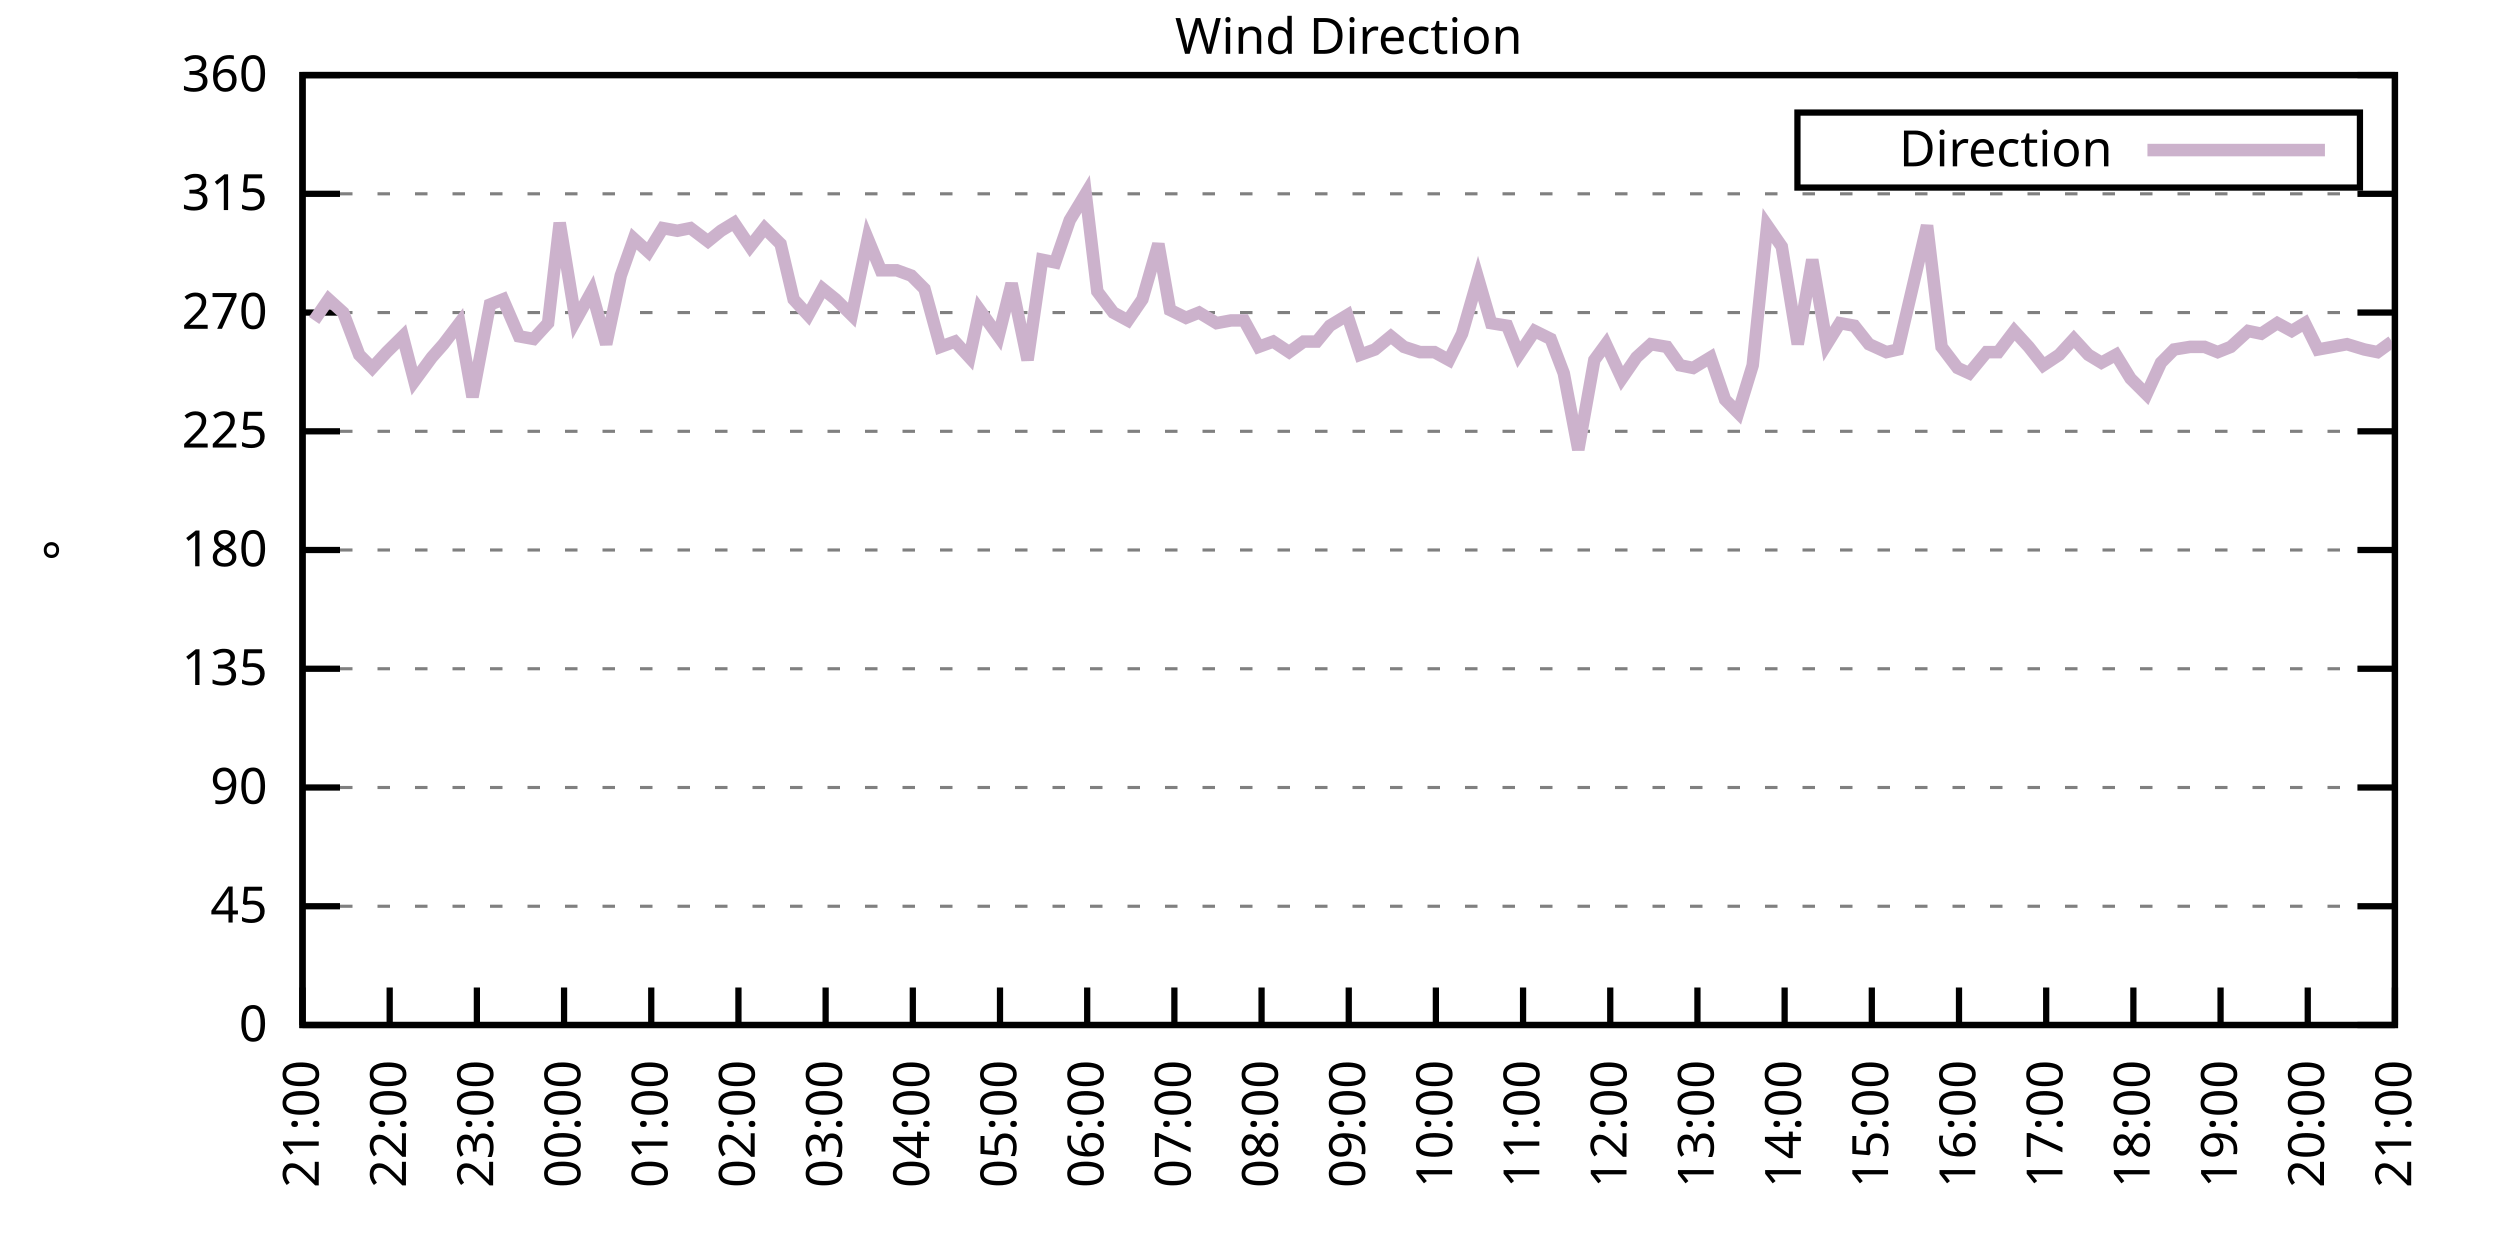
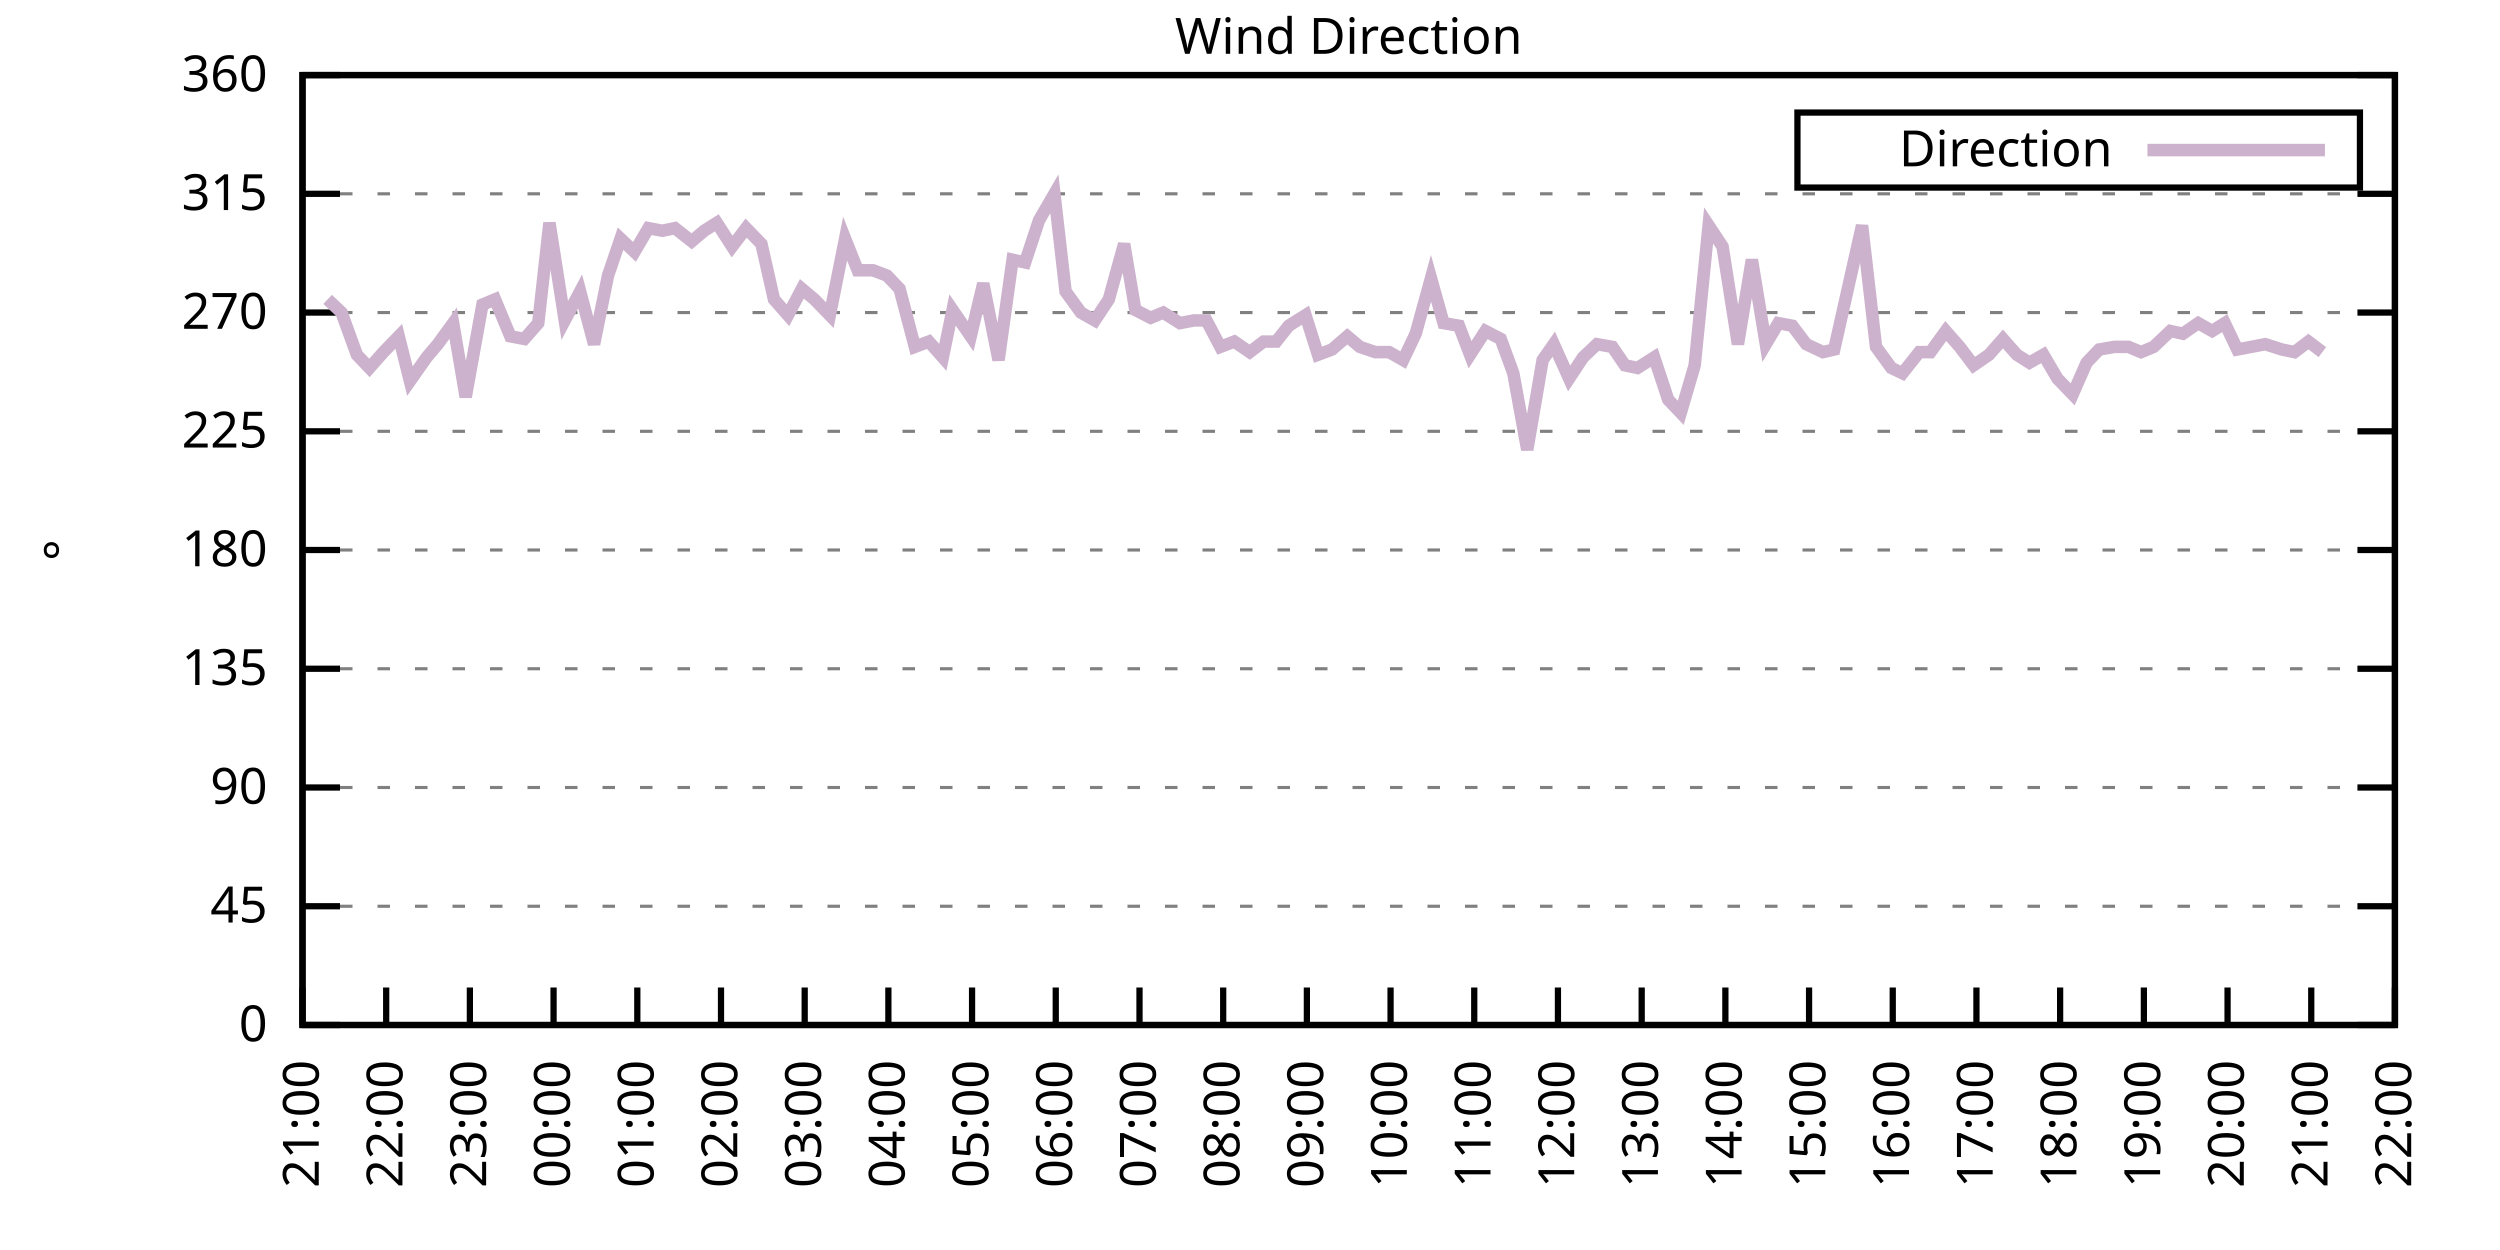
<svg xmlns="http://www.w3.org/2000/svg" xmlns:xlink="http://www.w3.org/1999/xlink" width="400" height="200" viewBox="0 0 400 200">
  <g id="gnuplot_canvas">
    <rect x="0" y="0" width="400" height="200" fill="none" />
    <defs>
      <circle id="gpDot" r="0.5" stroke-width="0.5" stroke="currentColor" />
      <path id="gpPt0" stroke-width="0.333" stroke="currentColor" d="M-1,0 h2 M0,-1 v2" />
      <path id="gpPt1" stroke-width="0.333" stroke="currentColor" d="M-1,-1 L1,1 M1,-1 L-1,1" />
      <path id="gpPt2" stroke-width="0.333" stroke="currentColor" d="M-1,0 L1,0 M0,-1 L0,1 M-1,-1 L1,1 M-1,1 L1,-1" />
      <rect id="gpPt3" stroke-width="0.333" stroke="currentColor" x="-1" y="-1" width="2" height="2" />
      <rect id="gpPt4" stroke-width="0.333" stroke="currentColor" fill="currentColor" x="-1" y="-1" width="2" height="2" />
      <circle id="gpPt5" stroke-width="0.333" stroke="currentColor" cx="0" cy="0" r="1" />
      <use xlink:href="#gpPt5" id="gpPt6" fill="currentColor" stroke="none" />
      <path id="gpPt7" stroke-width="0.333" stroke="currentColor" d="M0,-1.33 L-1.33,0.67 L1.33,0.67 z" />
      <use xlink:href="#gpPt7" id="gpPt8" fill="currentColor" stroke="none" />
      <use xlink:href="#gpPt7" id="gpPt9" stroke="currentColor" transform="rotate(180)" />
      <use xlink:href="#gpPt9" id="gpPt10" fill="currentColor" stroke="none" />
      <use xlink:href="#gpPt3" id="gpPt11" stroke="currentColor" transform="rotate(45)" />
      <use xlink:href="#gpPt11" id="gpPt12" fill="currentColor" stroke="none" />
      <path id="gpPt13" stroke-width="0.333" stroke="currentColor" d="M0,1.330 L1.265,0.411 L0.782,-1.067 L-0.782,-1.076 L-1.265,0.411 z" />
      <use xlink:href="#gpPt13" id="gpPt14" fill="currentColor" stroke="none" />
      <filter id="textbox" filterUnits="objectBoundingBox" x="0" y="0" height="1" width="1">
        <feFlood flood-color="white" flood-opacity="1" result="bgnd" />
        <feComposite in="SourceGraphic" in2="bgnd" operator="atop" />
      </filter>
      <filter id="greybox" filterUnits="objectBoundingBox" x="0" y="0" height="1" width="1">
        <feFlood flood-color="lightgrey" flood-opacity="1" result="grey" />
        <feComposite in="SourceGraphic" in2="grey" operator="atop" />
      </filter>
    </defs>
    <g fill="none" color="white" stroke="currentColor" stroke-width="1.00" stroke-linecap="butt" stroke-linejoin="miter">
</g>
    <g fill="none" color="black" stroke="currentColor" stroke-width="1.00" stroke-linecap="butt" stroke-linejoin="miter">
      <g stroke="none" shape-rendering="crispEdges">
        <polygon fill="rgb(255, 255, 255)" points="48.40,164.00 383.18,164.00 383.18,12.02 48.40,12.02 " />
      </g>
    </g>
    <g fill="none" color="black" stroke="currentColor" stroke-width="1.00" stroke-linecap="butt" stroke-linejoin="miter">
</g>
    <g fill="none" color="black" stroke="black" stroke-width="0.50" stroke-linecap="butt" stroke-linejoin="miter">
</g>
    <g fill="none" color="gray" stroke="currentColor" stroke-width="0.50" stroke-linecap="butt" stroke-linejoin="miter">
      <path stroke="gray" stroke-dasharray="2,4" class="gridline" d="M48.40,164.00 L383.19,164.00  " />
    </g>
    <g fill="none" color="gray" stroke="gray" stroke-width="1.00" stroke-linecap="butt" stroke-linejoin="miter">
</g>
    <g fill="none" color="black" stroke="currentColor" stroke-width="1.00" stroke-linecap="butt" stroke-linejoin="miter">
      <path stroke="black" d="M48.40,164.00 L54.40,164.00 M383.19,164.00 L377.19,164.00  " />
      <g transform="translate(42.80,166.60)" stroke="none" fill="black" font-family="Sans" font-size="8.00" text-anchor="end">
        <text>
          <tspan font-family="Sans"> 0</tspan>
        </text>
      </g>
    </g>
    <g fill="none" color="black" stroke="currentColor" stroke-width="1.00" stroke-linecap="butt" stroke-linejoin="miter">
</g>
    <g fill="none" color="black" stroke="black" stroke-width="0.50" stroke-linecap="butt" stroke-linejoin="miter">
</g>
    <g fill="none" color="gray" stroke="currentColor" stroke-width="0.50" stroke-linecap="butt" stroke-linejoin="miter">
      <path stroke="gray" stroke-dasharray="2,4" class="gridline" d="M48.40,145.00 L383.19,145.00  " />
    </g>
    <g fill="none" color="gray" stroke="gray" stroke-width="1.00" stroke-linecap="butt" stroke-linejoin="miter">
</g>
    <g fill="none" color="black" stroke="currentColor" stroke-width="1.00" stroke-linecap="butt" stroke-linejoin="miter">
      <path stroke="black" d="M48.40,145.00 L54.40,145.00 M383.19,145.00 L377.19,145.00  " />
      <g transform="translate(42.80,147.60)" stroke="none" fill="black" font-family="Sans" font-size="8.00" text-anchor="end">
        <text>
          <tspan font-family="Sans"> 45</tspan>
        </text>
      </g>
    </g>
    <g fill="none" color="black" stroke="currentColor" stroke-width="1.00" stroke-linecap="butt" stroke-linejoin="miter">
</g>
    <g fill="none" color="black" stroke="black" stroke-width="0.50" stroke-linecap="butt" stroke-linejoin="miter">
</g>
    <g fill="none" color="gray" stroke="currentColor" stroke-width="0.50" stroke-linecap="butt" stroke-linejoin="miter">
      <path stroke="gray" stroke-dasharray="2,4" class="gridline" d="M48.40,126.00 L383.19,126.00  " />
    </g>
    <g fill="none" color="gray" stroke="gray" stroke-width="1.00" stroke-linecap="butt" stroke-linejoin="miter">
</g>
    <g fill="none" color="black" stroke="currentColor" stroke-width="1.00" stroke-linecap="butt" stroke-linejoin="miter">
      <path stroke="black" d="M48.40,126.00 L54.40,126.00 M383.19,126.00 L377.19,126.00  " />
      <g transform="translate(42.80,128.60)" stroke="none" fill="black" font-family="Sans" font-size="8.00" text-anchor="end">
        <text>
          <tspan font-family="Sans"> 90</tspan>
        </text>
      </g>
    </g>
    <g fill="none" color="black" stroke="currentColor" stroke-width="1.00" stroke-linecap="butt" stroke-linejoin="miter">
</g>
    <g fill="none" color="black" stroke="black" stroke-width="0.50" stroke-linecap="butt" stroke-linejoin="miter">
</g>
    <g fill="none" color="gray" stroke="currentColor" stroke-width="0.50" stroke-linecap="butt" stroke-linejoin="miter">
      <path stroke="gray" stroke-dasharray="2,4" class="gridline" d="M48.40,107.00 L383.19,107.00  " />
    </g>
    <g fill="none" color="gray" stroke="gray" stroke-width="1.00" stroke-linecap="butt" stroke-linejoin="miter">
</g>
    <g fill="none" color="black" stroke="currentColor" stroke-width="1.00" stroke-linecap="butt" stroke-linejoin="miter">
      <path stroke="black" d="M48.40,107.00 L54.40,107.00 M383.19,107.00 L377.19,107.00  " />
      <g transform="translate(42.80,109.60)" stroke="none" fill="black" font-family="Sans" font-size="8.00" text-anchor="end">
        <text>
          <tspan font-family="Sans"> 135</tspan>
        </text>
      </g>
    </g>
    <g fill="none" color="black" stroke="currentColor" stroke-width="1.00" stroke-linecap="butt" stroke-linejoin="miter">
</g>
    <g fill="none" color="black" stroke="black" stroke-width="0.50" stroke-linecap="butt" stroke-linejoin="miter">
</g>
    <g fill="none" color="gray" stroke="currentColor" stroke-width="0.50" stroke-linecap="butt" stroke-linejoin="miter">
      <path stroke="gray" stroke-dasharray="2,4" class="gridline" d="M48.40,88.00 L383.19,88.00  " />
    </g>
    <g fill="none" color="gray" stroke="gray" stroke-width="1.00" stroke-linecap="butt" stroke-linejoin="miter">
</g>
    <g fill="none" color="black" stroke="currentColor" stroke-width="1.00" stroke-linecap="butt" stroke-linejoin="miter">
      <path stroke="black" d="M48.40,88.00 L54.40,88.00 M383.19,88.00 L377.19,88.00  " />
      <g transform="translate(42.80,90.60)" stroke="none" fill="black" font-family="Sans" font-size="8.00" text-anchor="end">
        <text>
          <tspan font-family="Sans"> 180</tspan>
        </text>
      </g>
    </g>
    <g fill="none" color="black" stroke="currentColor" stroke-width="1.00" stroke-linecap="butt" stroke-linejoin="miter">
</g>
    <g fill="none" color="black" stroke="black" stroke-width="0.50" stroke-linecap="butt" stroke-linejoin="miter">
</g>
    <g fill="none" color="gray" stroke="currentColor" stroke-width="0.50" stroke-linecap="butt" stroke-linejoin="miter">
      <path stroke="gray" stroke-dasharray="2,4" class="gridline" d="M48.40,69.01 L383.19,69.01  " />
    </g>
    <g fill="none" color="gray" stroke="gray" stroke-width="1.00" stroke-linecap="butt" stroke-linejoin="miter">
</g>
    <g fill="none" color="black" stroke="currentColor" stroke-width="1.00" stroke-linecap="butt" stroke-linejoin="miter">
      <path stroke="black" d="M48.40,69.01 L54.40,69.01 M383.19,69.01 L377.19,69.01  " />
      <g transform="translate(42.80,71.61)" stroke="none" fill="black" font-family="Sans" font-size="8.00" text-anchor="end">
        <text>
          <tspan font-family="Sans"> 225</tspan>
        </text>
      </g>
    </g>
    <g fill="none" color="black" stroke="currentColor" stroke-width="1.00" stroke-linecap="butt" stroke-linejoin="miter">
</g>
    <g fill="none" color="black" stroke="black" stroke-width="0.50" stroke-linecap="butt" stroke-linejoin="miter">
</g>
    <g fill="none" color="gray" stroke="currentColor" stroke-width="0.50" stroke-linecap="butt" stroke-linejoin="miter">
      <path stroke="gray" stroke-dasharray="2,4" class="gridline" d="M48.40,50.01 L383.19,50.01  " />
    </g>
    <g fill="none" color="gray" stroke="gray" stroke-width="1.00" stroke-linecap="butt" stroke-linejoin="miter">
</g>
    <g fill="none" color="black" stroke="currentColor" stroke-width="1.00" stroke-linecap="butt" stroke-linejoin="miter">
      <path stroke="black" d="M48.40,50.01 L54.40,50.01 M383.19,50.01 L377.19,50.01  " />
      <g transform="translate(42.80,52.61)" stroke="none" fill="black" font-family="Sans" font-size="8.00" text-anchor="end">
        <text>
          <tspan font-family="Sans"> 270</tspan>
        </text>
      </g>
    </g>
    <g fill="none" color="black" stroke="currentColor" stroke-width="1.00" stroke-linecap="butt" stroke-linejoin="miter">
</g>
    <g fill="none" color="black" stroke="black" stroke-width="0.50" stroke-linecap="butt" stroke-linejoin="miter">
</g>
    <g fill="none" color="gray" stroke="currentColor" stroke-width="0.50" stroke-linecap="butt" stroke-linejoin="miter">
      <path stroke="gray" stroke-dasharray="2,4" class="gridline" d="M48.40,31.01 L383.19,31.01  " />
    </g>
    <g fill="none" color="gray" stroke="gray" stroke-width="1.00" stroke-linecap="butt" stroke-linejoin="miter">
</g>
    <g fill="none" color="black" stroke="currentColor" stroke-width="1.00" stroke-linecap="butt" stroke-linejoin="miter">
      <path stroke="black" d="M48.40,31.01 L54.40,31.01 M383.19,31.01 L377.19,31.01  " />
      <g transform="translate(42.80,33.61)" stroke="none" fill="black" font-family="Sans" font-size="8.00" text-anchor="end">
        <text>
          <tspan font-family="Sans"> 315</tspan>
        </text>
      </g>
    </g>
    <g fill="none" color="black" stroke="currentColor" stroke-width="1.00" stroke-linecap="butt" stroke-linejoin="miter">
</g>
    <g fill="none" color="black" stroke="black" stroke-width="0.50" stroke-linecap="butt" stroke-linejoin="miter">
</g>
    <g fill="none" color="gray" stroke="currentColor" stroke-width="0.50" stroke-linecap="butt" stroke-linejoin="miter">
      <path stroke="gray" stroke-dasharray="2,4" class="gridline" d="M48.40,12.01 L383.19,12.01  " />
    </g>
    <g fill="none" color="gray" stroke="gray" stroke-width="1.00" stroke-linecap="butt" stroke-linejoin="miter">
</g>
    <g fill="none" color="black" stroke="currentColor" stroke-width="1.00" stroke-linecap="butt" stroke-linejoin="miter">
      <path stroke="black" d="M48.40,12.01 L54.40,12.01 M383.19,12.01 L377.19,12.01  " />
      <g transform="translate(42.80,14.61)" stroke="none" fill="black" font-family="Sans" font-size="8.00" text-anchor="end">
        <text>
          <tspan font-family="Sans"> 360</tspan>
        </text>
      </g>
    </g>
    <g fill="none" color="black" stroke="currentColor" stroke-width="1.00" stroke-linecap="butt" stroke-linejoin="miter">
      <path stroke="black" d="M48.40,164.00 L48.40,158.00  " />
      <g transform="translate(51.00,169.60) rotate(270.00)" stroke="none" fill="black" font-family="Sans" font-size="8.00" text-anchor="end">
        <text>
          <tspan font-family="Sans">21:00</tspan>
        </text>
      </g>
    </g>
    <g fill="none" color="black" stroke="currentColor" stroke-width="1.00" stroke-linecap="butt" stroke-linejoin="miter">
-       <path stroke="black" d="M62.35,164.00 L62.35,158.00  " />
-       <g transform="translate(64.95,169.60) rotate(270.00)" stroke="none" fill="black" font-family="Sans" font-size="8.00" text-anchor="end">
+       <path stroke="black" d="M61.79,164.00 L61.79,158.00  " />
+       <g transform="translate(64.39,169.60) rotate(270.00)" stroke="none" fill="black" font-family="Sans" font-size="8.00" text-anchor="end">
        <text>
          <tspan font-family="Sans">22:00</tspan>
        </text>
      </g>
    </g>
    <g fill="none" color="black" stroke="currentColor" stroke-width="1.00" stroke-linecap="butt" stroke-linejoin="miter">
-       <path stroke="black" d="M76.30,164.00 L76.30,158.00  " />
-       <g transform="translate(78.90,169.60) rotate(270.00)" stroke="none" fill="black" font-family="Sans" font-size="8.00" text-anchor="end">
+       <path stroke="black" d="M75.18,164.00 L75.18,158.00  " />
+       <g transform="translate(77.78,169.60) rotate(270.00)" stroke="none" fill="black" font-family="Sans" font-size="8.00" text-anchor="end">
        <text>
          <tspan font-family="Sans">23:00</tspan>
        </text>
      </g>
    </g>
    <g fill="none" color="black" stroke="currentColor" stroke-width="1.00" stroke-linecap="butt" stroke-linejoin="miter">
-       <path stroke="black" d="M90.25,164.00 L90.25,158.00  " />
-       <g transform="translate(92.85,169.60) rotate(270.00)" stroke="none" fill="black" font-family="Sans" font-size="8.00" text-anchor="end">
+       <path stroke="black" d="M88.57,164.00 L88.57,158.00  " />
+       <g transform="translate(91.17,169.60) rotate(270.00)" stroke="none" fill="black" font-family="Sans" font-size="8.00" text-anchor="end">
        <text>
          <tspan font-family="Sans">00:00</tspan>
        </text>
      </g>
    </g>
    <g fill="none" color="black" stroke="currentColor" stroke-width="1.00" stroke-linecap="butt" stroke-linejoin="miter">
-       <path stroke="black" d="M104.20,164.00 L104.20,158.00  " />
-       <g transform="translate(106.80,169.60) rotate(270.00)" stroke="none" fill="black" font-family="Sans" font-size="8.00" text-anchor="end">
+       <path stroke="black" d="M101.97,164.00 L101.97,158.00  " />
+       <g transform="translate(104.57,169.60) rotate(270.00)" stroke="none" fill="black" font-family="Sans" font-size="8.00" text-anchor="end">
        <text>
          <tspan font-family="Sans">01:00</tspan>
        </text>
      </g>
    </g>
    <g fill="none" color="black" stroke="currentColor" stroke-width="1.00" stroke-linecap="butt" stroke-linejoin="miter">
-       <path stroke="black" d="M118.15,164.00 L118.15,158.00  " />
-       <g transform="translate(120.75,169.60) rotate(270.00)" stroke="none" fill="black" font-family="Sans" font-size="8.00" text-anchor="end">
+       <path stroke="black" d="M115.36,164.00 L115.36,158.00  " />
+       <g transform="translate(117.96,169.60) rotate(270.00)" stroke="none" fill="black" font-family="Sans" font-size="8.00" text-anchor="end">
        <text>
          <tspan font-family="Sans">02:00</tspan>
        </text>
      </g>
    </g>
    <g fill="none" color="black" stroke="currentColor" stroke-width="1.00" stroke-linecap="butt" stroke-linejoin="miter">
-       <path stroke="black" d="M132.10,164.00 L132.10,158.00  " />
-       <g transform="translate(134.70,169.60) rotate(270.00)" stroke="none" fill="black" font-family="Sans" font-size="8.00" text-anchor="end">
+       <path stroke="black" d="M128.75,164.00 L128.75,158.00  " />
+       <g transform="translate(131.35,169.60) rotate(270.00)" stroke="none" fill="black" font-family="Sans" font-size="8.00" text-anchor="end">
        <text>
          <tspan font-family="Sans">03:00</tspan>
        </text>
      </g>
    </g>
    <g fill="none" color="black" stroke="currentColor" stroke-width="1.00" stroke-linecap="butt" stroke-linejoin="miter">
-       <path stroke="black" d="M146.05,164.00 L146.05,158.00  " />
-       <g transform="translate(148.65,169.60) rotate(270.00)" stroke="none" fill="black" font-family="Sans" font-size="8.00" text-anchor="end">
+       <path stroke="black" d="M142.14,164.00 L142.14,158.00  " />
+       <g transform="translate(144.74,169.60) rotate(270.00)" stroke="none" fill="black" font-family="Sans" font-size="8.00" text-anchor="end">
        <text>
          <tspan font-family="Sans">04:00</tspan>
        </text>
      </g>
    </g>
    <g fill="none" color="black" stroke="currentColor" stroke-width="1.00" stroke-linecap="butt" stroke-linejoin="miter">
-       <path stroke="black" d="M160.00,164.00 L160.00,158.00  " />
-       <g transform="translate(162.60,169.60) rotate(270.00)" stroke="none" fill="black" font-family="Sans" font-size="8.00" text-anchor="end">
+       <path stroke="black" d="M155.53,164.00 L155.53,158.00  " />
+       <g transform="translate(158.13,169.60) rotate(270.00)" stroke="none" fill="black" font-family="Sans" font-size="8.00" text-anchor="end">
        <text>
          <tspan font-family="Sans">05:00</tspan>
        </text>
      </g>
    </g>
    <g fill="none" color="black" stroke="currentColor" stroke-width="1.00" stroke-linecap="butt" stroke-linejoin="miter">
-       <path stroke="black" d="M173.95,164.00 L173.95,158.00  " />
-       <g transform="translate(176.55,169.60) rotate(270.00)" stroke="none" fill="black" font-family="Sans" font-size="8.00" text-anchor="end">
+       <path stroke="black" d="M168.92,164.00 L168.92,158.00  " />
+       <g transform="translate(171.52,169.60) rotate(270.00)" stroke="none" fill="black" font-family="Sans" font-size="8.00" text-anchor="end">
        <text>
          <tspan font-family="Sans">06:00</tspan>
        </text>
      </g>
    </g>
    <g fill="none" color="black" stroke="currentColor" stroke-width="1.00" stroke-linecap="butt" stroke-linejoin="miter">
-       <path stroke="black" d="M187.90,164.00 L187.90,158.00  " />
-       <g transform="translate(190.50,169.60) rotate(270.00)" stroke="none" fill="black" font-family="Sans" font-size="8.00" text-anchor="end">
+       <path stroke="black" d="M182.32,164.00 L182.32,158.00  " />
+       <g transform="translate(184.92,169.60) rotate(270.00)" stroke="none" fill="black" font-family="Sans" font-size="8.00" text-anchor="end">
        <text>
          <tspan font-family="Sans">07:00</tspan>
        </text>
      </g>
    </g>
    <g fill="none" color="black" stroke="currentColor" stroke-width="1.00" stroke-linecap="butt" stroke-linejoin="miter">
-       <path stroke="black" d="M201.85,164.00 L201.85,158.00  " />
-       <g transform="translate(204.45,169.60) rotate(270.00)" stroke="none" fill="black" font-family="Sans" font-size="8.00" text-anchor="end">
+       <path stroke="black" d="M195.71,164.00 L195.71,158.00  " />
+       <g transform="translate(198.31,169.60) rotate(270.00)" stroke="none" fill="black" font-family="Sans" font-size="8.00" text-anchor="end">
        <text>
          <tspan font-family="Sans">08:00</tspan>
        </text>
      </g>
    </g>
    <g fill="none" color="black" stroke="currentColor" stroke-width="1.00" stroke-linecap="butt" stroke-linejoin="miter">
-       <path stroke="black" d="M215.80,164.00 L215.80,158.00  " />
-       <g transform="translate(218.40,169.60) rotate(270.00)" stroke="none" fill="black" font-family="Sans" font-size="8.00" text-anchor="end">
+       <path stroke="black" d="M209.10,164.00 L209.10,158.00  " />
+       <g transform="translate(211.70,169.60) rotate(270.00)" stroke="none" fill="black" font-family="Sans" font-size="8.00" text-anchor="end">
        <text>
          <tspan font-family="Sans">09:00</tspan>
        </text>
      </g>
    </g>
    <g fill="none" color="black" stroke="currentColor" stroke-width="1.00" stroke-linecap="butt" stroke-linejoin="miter">
-       <path stroke="black" d="M229.74,164.00 L229.74,158.00  " />
-       <g transform="translate(232.34,169.60) rotate(270.00)" stroke="none" fill="black" font-family="Sans" font-size="8.00" text-anchor="end">
+       <path stroke="black" d="M222.49,164.00 L222.49,158.00  " />
+       <g transform="translate(225.09,169.60) rotate(270.00)" stroke="none" fill="black" font-family="Sans" font-size="8.00" text-anchor="end">
        <text>
          <tspan font-family="Sans">10:00</tspan>
        </text>
      </g>
    </g>
    <g fill="none" color="black" stroke="currentColor" stroke-width="1.00" stroke-linecap="butt" stroke-linejoin="miter">
-       <path stroke="black" d="M243.69,164.00 L243.69,158.00  " />
-       <g transform="translate(246.29,169.60) rotate(270.00)" stroke="none" fill="black" font-family="Sans" font-size="8.00" text-anchor="end">
+       <path stroke="black" d="M235.88,164.00 L235.88,158.00  " />
+       <g transform="translate(238.48,169.60) rotate(270.00)" stroke="none" fill="black" font-family="Sans" font-size="8.00" text-anchor="end">
        <text>
          <tspan font-family="Sans">11:00</tspan>
        </text>
      </g>
    </g>
    <g fill="none" color="black" stroke="currentColor" stroke-width="1.00" stroke-linecap="butt" stroke-linejoin="miter">
-       <path stroke="black" d="M257.64,164.00 L257.64,158.00  " />
-       <g transform="translate(260.24,169.60) rotate(270.00)" stroke="none" fill="black" font-family="Sans" font-size="8.00" text-anchor="end">
+       <path stroke="black" d="M249.27,164.00 L249.27,158.00  " />
+       <g transform="translate(251.87,169.60) rotate(270.00)" stroke="none" fill="black" font-family="Sans" font-size="8.00" text-anchor="end">
        <text>
          <tspan font-family="Sans">12:00</tspan>
        </text>
      </g>
    </g>
    <g fill="none" color="black" stroke="currentColor" stroke-width="1.00" stroke-linecap="butt" stroke-linejoin="miter">
-       <path stroke="black" d="M271.59,164.00 L271.59,158.00  " />
-       <g transform="translate(274.19,169.60) rotate(270.00)" stroke="none" fill="black" font-family="Sans" font-size="8.00" text-anchor="end">
+       <path stroke="black" d="M262.67,164.00 L262.67,158.00  " />
+       <g transform="translate(265.27,169.60) rotate(270.00)" stroke="none" fill="black" font-family="Sans" font-size="8.00" text-anchor="end">
        <text>
          <tspan font-family="Sans">13:00</tspan>
        </text>
      </g>
    </g>
    <g fill="none" color="black" stroke="currentColor" stroke-width="1.00" stroke-linecap="butt" stroke-linejoin="miter">
-       <path stroke="black" d="M285.54,164.00 L285.54,158.00  " />
-       <g transform="translate(288.14,169.60) rotate(270.00)" stroke="none" fill="black" font-family="Sans" font-size="8.00" text-anchor="end">
+       <path stroke="black" d="M276.06,164.00 L276.06,158.00  " />
+       <g transform="translate(278.66,169.60) rotate(270.00)" stroke="none" fill="black" font-family="Sans" font-size="8.00" text-anchor="end">
        <text>
          <tspan font-family="Sans">14:00</tspan>
        </text>
      </g>
    </g>
    <g fill="none" color="black" stroke="currentColor" stroke-width="1.00" stroke-linecap="butt" stroke-linejoin="miter">
-       <path stroke="black" d="M299.49,164.00 L299.49,158.00  " />
-       <g transform="translate(302.09,169.60) rotate(270.00)" stroke="none" fill="black" font-family="Sans" font-size="8.00" text-anchor="end">
+       <path stroke="black" d="M289.45,164.00 L289.45,158.00  " />
+       <g transform="translate(292.05,169.60) rotate(270.00)" stroke="none" fill="black" font-family="Sans" font-size="8.00" text-anchor="end">
        <text>
          <tspan font-family="Sans">15:00</tspan>
        </text>
      </g>
    </g>
    <g fill="none" color="black" stroke="currentColor" stroke-width="1.00" stroke-linecap="butt" stroke-linejoin="miter">
-       <path stroke="black" d="M313.44,164.00 L313.44,158.00  " />
-       <g transform="translate(316.04,169.60) rotate(270.00)" stroke="none" fill="black" font-family="Sans" font-size="8.00" text-anchor="end">
+       <path stroke="black" d="M302.84,164.00 L302.84,158.00  " />
+       <g transform="translate(305.44,169.60) rotate(270.00)" stroke="none" fill="black" font-family="Sans" font-size="8.00" text-anchor="end">
        <text>
          <tspan font-family="Sans">16:00</tspan>
        </text>
      </g>
    </g>
    <g fill="none" color="black" stroke="currentColor" stroke-width="1.00" stroke-linecap="butt" stroke-linejoin="miter">
-       <path stroke="black" d="M327.39,164.00 L327.39,158.00  " />
-       <g transform="translate(329.99,169.60) rotate(270.00)" stroke="none" fill="black" font-family="Sans" font-size="8.00" text-anchor="end">
+       <path stroke="black" d="M316.23,164.00 L316.23,158.00  " />
+       <g transform="translate(318.83,169.60) rotate(270.00)" stroke="none" fill="black" font-family="Sans" font-size="8.00" text-anchor="end">
        <text>
          <tspan font-family="Sans">17:00</tspan>
        </text>
      </g>
    </g>
    <g fill="none" color="black" stroke="currentColor" stroke-width="1.00" stroke-linecap="butt" stroke-linejoin="miter">
-       <path stroke="black" d="M341.34,164.00 L341.34,158.00  " />
-       <g transform="translate(343.94,169.60) rotate(270.00)" stroke="none" fill="black" font-family="Sans" font-size="8.00" text-anchor="end">
+       <path stroke="black" d="M329.62,164.00 L329.62,158.00  " />
+       <g transform="translate(332.22,169.60) rotate(270.00)" stroke="none" fill="black" font-family="Sans" font-size="8.00" text-anchor="end">
        <text>
          <tspan font-family="Sans">18:00</tspan>
        </text>
      </g>
    </g>
    <g fill="none" color="black" stroke="currentColor" stroke-width="1.00" stroke-linecap="butt" stroke-linejoin="miter">
-       <path stroke="black" d="M355.29,164.00 L355.29,158.00  " />
-       <g transform="translate(357.89,169.60) rotate(270.00)" stroke="none" fill="black" font-family="Sans" font-size="8.00" text-anchor="end">
+       <path stroke="black" d="M343.02,164.00 L343.02,158.00  " />
+       <g transform="translate(345.62,169.60) rotate(270.00)" stroke="none" fill="black" font-family="Sans" font-size="8.00" text-anchor="end">
        <text>
          <tspan font-family="Sans">19:00</tspan>
        </text>
      </g>
    </g>
    <g fill="none" color="black" stroke="currentColor" stroke-width="1.00" stroke-linecap="butt" stroke-linejoin="miter">
-       <path stroke="black" d="M369.24,164.00 L369.24,158.00  " />
-       <g transform="translate(371.84,169.60) rotate(270.00)" stroke="none" fill="black" font-family="Sans" font-size="8.00" text-anchor="end">
+       <path stroke="black" d="M356.41,164.00 L356.41,158.00  " />
+       <g transform="translate(359.01,169.60) rotate(270.00)" stroke="none" fill="black" font-family="Sans" font-size="8.00" text-anchor="end">
        <text>
          <tspan font-family="Sans">20:00</tspan>
+         </text>
+       </g>
+     </g>
+     <g fill="none" color="black" stroke="currentColor" stroke-width="1.00" stroke-linecap="butt" stroke-linejoin="miter">
+       <path stroke="black" d="M369.80,164.00 L369.80,158.00  " />
+       <g transform="translate(372.40,169.60) rotate(270.00)" stroke="none" fill="black" font-family="Sans" font-size="8.00" text-anchor="end">
+         <text>
+           <tspan font-family="Sans">21:00</tspan>
        </text>
      </g>
    </g>
    <g fill="none" color="black" stroke="currentColor" stroke-width="1.00" stroke-linecap="butt" stroke-linejoin="miter">
      <path stroke="black" d="M383.19,164.00 L383.19,158.00  " />
      <g transform="translate(385.79,169.60) rotate(270.00)" stroke="none" fill="black" font-family="Sans" font-size="8.00" text-anchor="end">
        <text>
-           <tspan font-family="Sans">21:00</tspan>
+           <tspan font-family="Sans">22:00</tspan>
        </text>
      </g>
    </g>
    <g fill="none" color="black" stroke="currentColor" stroke-width="1.00" stroke-linecap="butt" stroke-linejoin="miter">
</g>
    <g fill="none" color="black" stroke="currentColor" stroke-width="1.00" stroke-linecap="butt" stroke-linejoin="miter">
      <path stroke="black" d="M48.40,12.01 L48.40,164.00 L383.19,164.00 L383.19,12.01 L48.40,12.01 Z  " />
    </g>
    <g fill="none" color="black" stroke="currentColor" stroke-width="1.00" stroke-linecap="butt" stroke-linejoin="miter">
</g>
    <g fill="none" color="black" stroke="currentColor" stroke-width="1.00" stroke-linecap="butt" stroke-linejoin="miter">
      <path stroke="black" d="M287.59,30.01 L287.59,18.01 L377.59,18.01 L377.59,30.01 L287.59,30.01 Z  " />
    </g>
    <g id="Wind_direction_plot_1">
      <g fill="none" color="white" stroke="black" stroke-width="2.00" stroke-linecap="butt" stroke-linejoin="miter">
</g>
      <g fill="none" color="black" stroke="currentColor" stroke-width="2.00" stroke-linecap="butt" stroke-linejoin="miter">
        <g transform="translate(337.99,26.61)" stroke="none" fill="black" font-family="Sans" font-size="8.00" text-anchor="end">
          <text>
            <tspan font-family="Sans">Direction</tspan>
          </text>
        </g>
      </g>
      <g fill="none" color="black" stroke="currentColor" stroke-width="2.00" stroke-linecap="butt" stroke-linejoin="miter">
-         <path stroke="rgb(204, 178, 204)" d="M343.59,24.01 L371.99,24.01 M50.26,51.27 L52.58,47.90 L54.91,50.01 L57.47,56.76 L59.56,58.87 L61.88,56.34   L64.44,53.81 L66.30,60.98 L69.09,57.18 L70.95,55.07 L73.51,51.70 L75.60,63.52 L78.39,48.74 L80.48,47.90   L83.04,53.81 L85.37,54.23 L87.69,51.70 L89.55,35.65 L92.11,51.27 L94.67,46.63 L96.99,55.07 L99.32,44.10   L101.41,38.19 L103.73,40.30 L106.06,36.50 L108.38,36.92 L110.48,36.50 L113.27,38.61 L115.36,36.92 L117.45,35.65   L120.01,39.45 L122.33,36.50 L124.89,39.03 L126.98,47.90 L129.31,50.43 L131.63,46.21 L133.72,47.90 L136.28,50.43   L138.84,38.19 L140.93,43.25 L143.49,43.25 L145.81,44.10 L147.91,46.21 L150.46,55.50 L152.79,54.65 L155.11,57.18   L156.74,49.59 L159.76,53.81 L161.86,45.36 L164.41,57.61 L166.74,41.56 L168.83,41.99 L171.16,35.23 L173.71,31.01   L175.57,46.63 L178.13,50.01 L180.46,51.27 L182.78,47.90 L185.34,39.03 L187.20,49.59 L189.76,50.85 L191.85,50.01   L194.64,51.70 L196.96,51.27 L199.06,51.27 L201.38,55.50 L203.71,54.65 L206.26,56.34 L208.59,54.65 L210.68,54.65   L212.77,52.12 L215.56,50.43 L217.65,56.76 L219.98,55.92 L222.54,53.81 L224.63,55.50 L227.19,56.34 L229.51,56.34   L231.84,57.61 L233.93,53.39 L236.49,44.52 L238.58,51.70 L241.14,52.12 L243.00,56.76 L245.55,52.96 L248.11,54.23   L250.20,59.72 L252.53,71.96 L255.09,57.61 L256.95,55.07 L259.50,60.56 L261.83,57.18 L264.15,55.07 L266.71,55.50   L268.80,58.45 L270.90,58.87 L273.69,57.18 L276.01,63.94 L278.10,66.05 L280.43,58.45 L282.75,36.08 L285.08,39.45   L287.64,55.07 L289.96,41.56 L292.29,55.07 L294.38,51.70 L296.70,52.12 L299.03,55.07 L301.82,56.34 L303.68,55.92   L308.33,36.08 L310.65,55.50 L313.21,58.87 L315.07,59.72 L317.86,56.34 L319.72,56.34 L322.28,52.96 L324.60,55.50   L326.93,58.45 L329.48,56.76 L331.81,54.23 L334.13,56.76 L336.23,58.03 L338.55,56.76 L340.88,60.56 L343.43,63.10   L345.76,58.03 L347.85,55.92 L350.41,55.50 L352.73,55.50 L354.83,56.34 L356.92,55.50 L359.71,52.96 L361.80,53.39   L364.36,51.70 L366.68,52.96 L368.78,51.70 L370.87,55.92 L373.19,55.50 L375.52,55.07 L378.31,55.92 L380.40,56.34   L382.73,54.65  " />
+         <path stroke="rgb(204, 178, 204)" d="M343.59,24.01 L371.99,24.01 M52.42,47.90 L54.65,50.01 L57.10,56.76 L59.11,58.87 L61.35,56.34 L63.80,53.81   L65.59,60.98 L68.26,57.18 L70.05,55.07 L72.50,51.70 L74.51,63.52 L77.19,48.74 L79.20,47.90 L81.66,53.81   L83.89,54.23 L86.12,51.70 L87.91,35.65 L90.36,51.27 L92.82,46.63 L95.05,55.07 L97.28,44.10 L99.29,38.19   L101.52,40.30 L103.75,36.50 L105.98,36.92 L107.99,36.50 L110.67,38.61 L112.68,36.92 L114.69,35.65 L117.14,39.45   L119.38,36.50 L121.83,39.03 L123.84,47.90 L126.07,50.43 L128.30,46.21 L130.31,47.90 L132.77,50.43 L135.22,38.19   L137.23,43.25 L139.69,43.25 L141.92,44.10 L143.93,46.21 L146.38,55.50 L148.61,54.65 L150.85,57.18 L152.41,49.59   L155.31,53.81 L157.32,45.36 L159.77,57.61 L162.01,41.56 L164.01,41.99 L166.25,35.23 L168.70,31.01 L170.49,46.63   L172.94,50.01 L175.17,51.27 L177.41,47.90 L179.86,39.03 L181.65,49.59 L184.10,50.85 L186.11,50.01 L188.79,51.70   L191.02,51.27 L193.03,51.27 L195.26,55.50 L197.49,54.65 L199.95,56.34 L202.18,54.65 L204.19,54.65 L206.20,52.12   L208.88,50.43 L210.88,56.76 L213.12,55.92 L215.57,53.81 L217.58,55.50 L220.04,56.34 L222.27,56.34 L224.50,57.61   L226.51,53.39 L228.96,44.52 L230.97,51.70 L233.43,52.12 L235.21,56.76 L237.67,52.96 L240.12,54.23 L242.13,59.72   L244.36,71.96 L246.82,57.61 L248.60,55.07 L251.06,60.56 L253.29,57.18 L255.52,55.07 L257.98,55.50 L259.99,58.45   L262.00,58.87 L264.67,57.18 L266.91,63.94 L268.92,66.05 L271.15,58.45 L273.38,36.08 L275.61,39.45 L278.07,55.07   L280.30,41.56 L282.53,55.07 L284.54,51.70 L286.77,52.12 L289.00,55.07 L291.68,56.34 L293.47,55.92 L297.93,36.08   L300.16,55.50 L302.62,58.87 L304.40,59.72 L307.08,56.34 L308.87,56.34 L311.32,52.96 L313.55,55.50 L315.79,58.45   L318.24,56.76 L320.47,54.23 L322.70,56.76 L324.71,58.03 L326.95,56.76 L329.18,60.56 L331.63,63.10 L333.86,58.03   L335.87,55.92 L338.33,55.50 L340.56,55.50 L342.57,56.34 L344.58,55.50 L347.26,52.96 L349.26,53.39 L351.72,51.70   L353.95,52.96 L355.96,51.70 L357.97,55.92 L360.20,55.50 L362.43,55.07 L365.11,55.92 L367.12,56.34 L369.35,54.65   L371.58,56.34  " />
      </g>
    </g>
    <g fill="none" color="black" stroke="currentColor" stroke-width="2.00" stroke-linecap="butt" stroke-linejoin="miter">
</g>
    <g fill="none" color="black" stroke="black" stroke-width="1.00" stroke-linecap="butt" stroke-linejoin="miter">
</g>
    <g fill="none" color="black" stroke="currentColor" stroke-width="1.00" stroke-linecap="butt" stroke-linejoin="miter">
      <path stroke="black" d="M48.40,12.01 L48.40,164.00 L383.19,164.00 L383.19,12.01 L48.40,12.01 Z  " />
      <g transform="translate(12.80,88.01) rotate(270.00)" stroke="none" fill="black" font-family="Sans" font-size="8.00" text-anchor="middle">
        <text>
          <tspan font-family="Sans">°</tspan>
        </text>
      </g>
    </g>
    <g fill="none" color="black" stroke="currentColor" stroke-width="1.00" stroke-linecap="butt" stroke-linejoin="miter">
</g>
    <g fill="none" color="black" stroke="currentColor" stroke-width="1.00" stroke-linecap="butt" stroke-linejoin="miter">
      <g transform="translate(215.79,8.61)" stroke="none" fill="black" font-family="Sans" font-size="8.00" text-anchor="middle">
        <text>
          <tspan font-family="Sans">Wind Direction</tspan>
        </text>
      </g>
    </g>
    <g fill="none" color="black" stroke="currentColor" stroke-width="1.00" stroke-linecap="butt" stroke-linejoin="miter">
</g>
  </g>
</svg>
